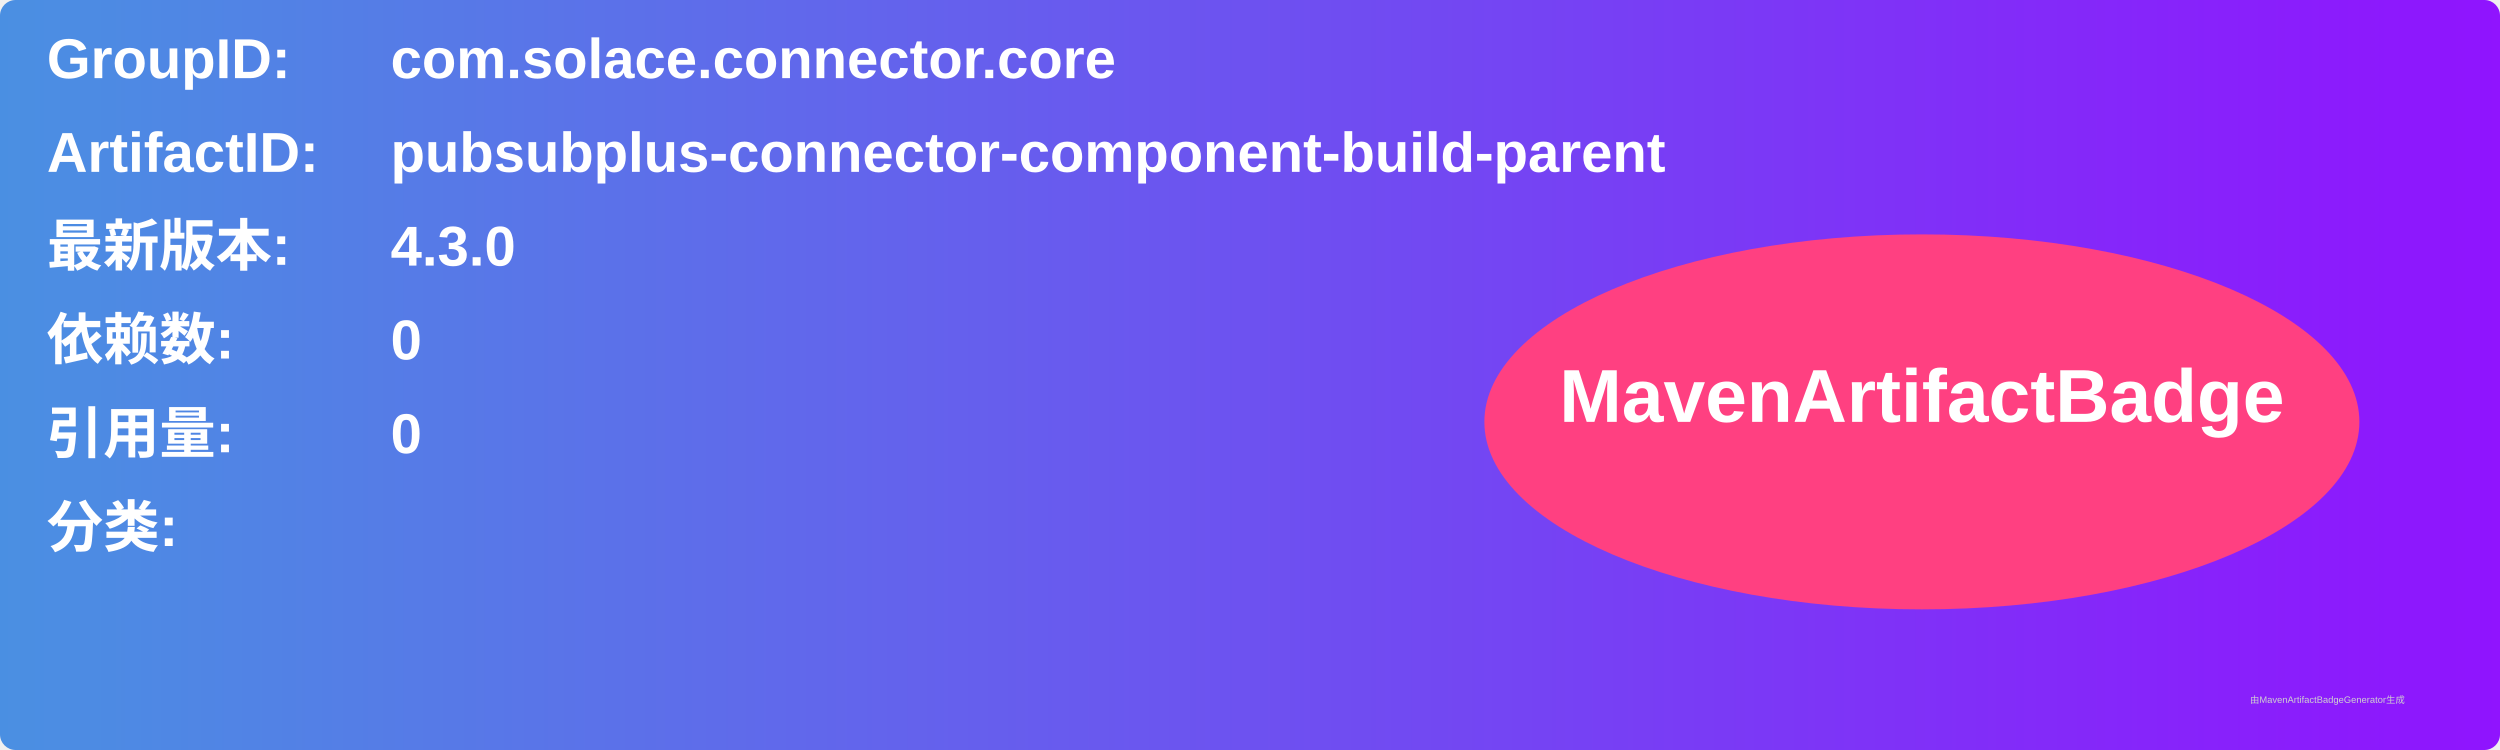
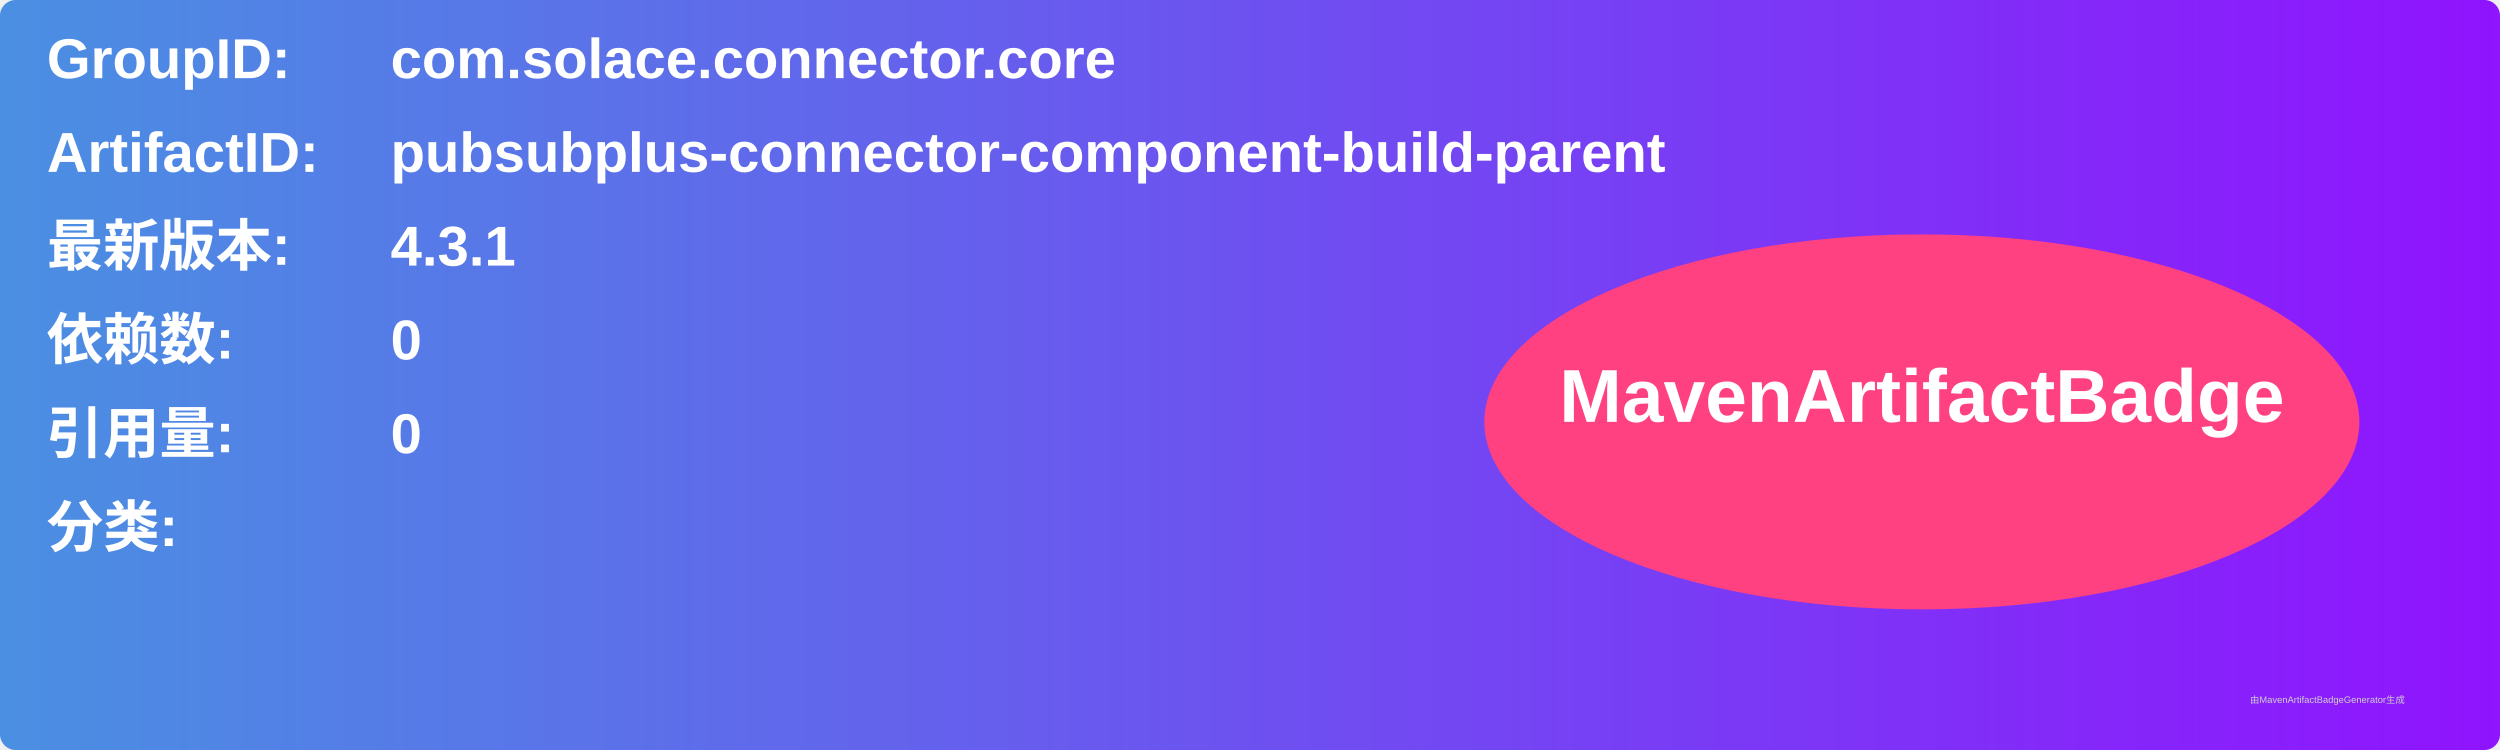
<svg xmlns="http://www.w3.org/2000/svg" width="800" height="240" viewBox="0 0 800 240">
  <linearGradient id="grad" x1="0%" y1="0%" x2="100%" y2="0%">
    <stop offset="0%" stop-color="#4a90e2" />
    <stop offset="100%" stop-color="#9013fe" />
  </linearGradient>
  <rect width="100%" height="100%" rx="5" ry="5" fill="url(#grad)" />
  <g transform="translate(15, 15)">
    <text x="0" y="10" font-family="Arial" font-size="18" fill="white" font-weight="bold" width="260">GroupID:</text>
    <text x="110" y="10" font-family="Arial" font-size="18" fill="white" font-weight="bold" width="460">com.solace.connector.core</text>
    <text x="0" y="40" font-family="Arial" font-size="18" fill="white" font-weight="bold" width="260">ArtifactID:</text>
    <text x="110" y="40" font-family="Arial" font-size="18" fill="white" font-weight="bold" width="460">pubsubplus-connector-component-build-parent</text>
    <text x="0" y="70" font-family="Arial" font-size="18" fill="white" font-weight="bold">最新版本:</text>
    <text x="110" y="70" font-family="Arial" font-size="18" fill="white" font-weight="bold">
-       <tspan font-weight="bold">4.3.0</tspan>
+       <tspan font-weight="bold">4.3.1</tspan>
    </text>
    <text x="0" y="100" font-family="Arial" font-size="18" fill="white" font-weight="bold">依赖数: </text>
    <text x="110" y="100" font-family="Arial" font-size="18" fill="white">
      <tspan font-weight="bold">0</tspan>
    </text>
    <text x="0" y="130" font-family="Arial" font-size="18" fill="white" font-weight="bold">引用量: </text>
    <text x="110" y="130" font-family="Arial" font-size="18" fill="white">
      <tspan font-weight="bold">0</tspan>
    </text>
    <text x="0" y="160" font-family="Arial" font-size="18" fill="white" font-weight="bold">分类:</text>
    <text x="10" y="190" font-family="Arial" font-size="10" fill="white">
      <tspan font-weight="bold" />
    </text>
    <ellipse cx="600" cy="120" rx="140" ry="60" fill="#ff4081" />
    <text x="600" y="120" text-anchor="middle" font-family="Arial" font-size="24" fill="white" font-weight="bold">MavenArtifactBadge</text>
  </g>
  <text x="720" y="225" font-family="Arial" font-size="3" fill="#d0d0d0">由MavenArtifactBadgeGenerator生成</text>
</svg>
